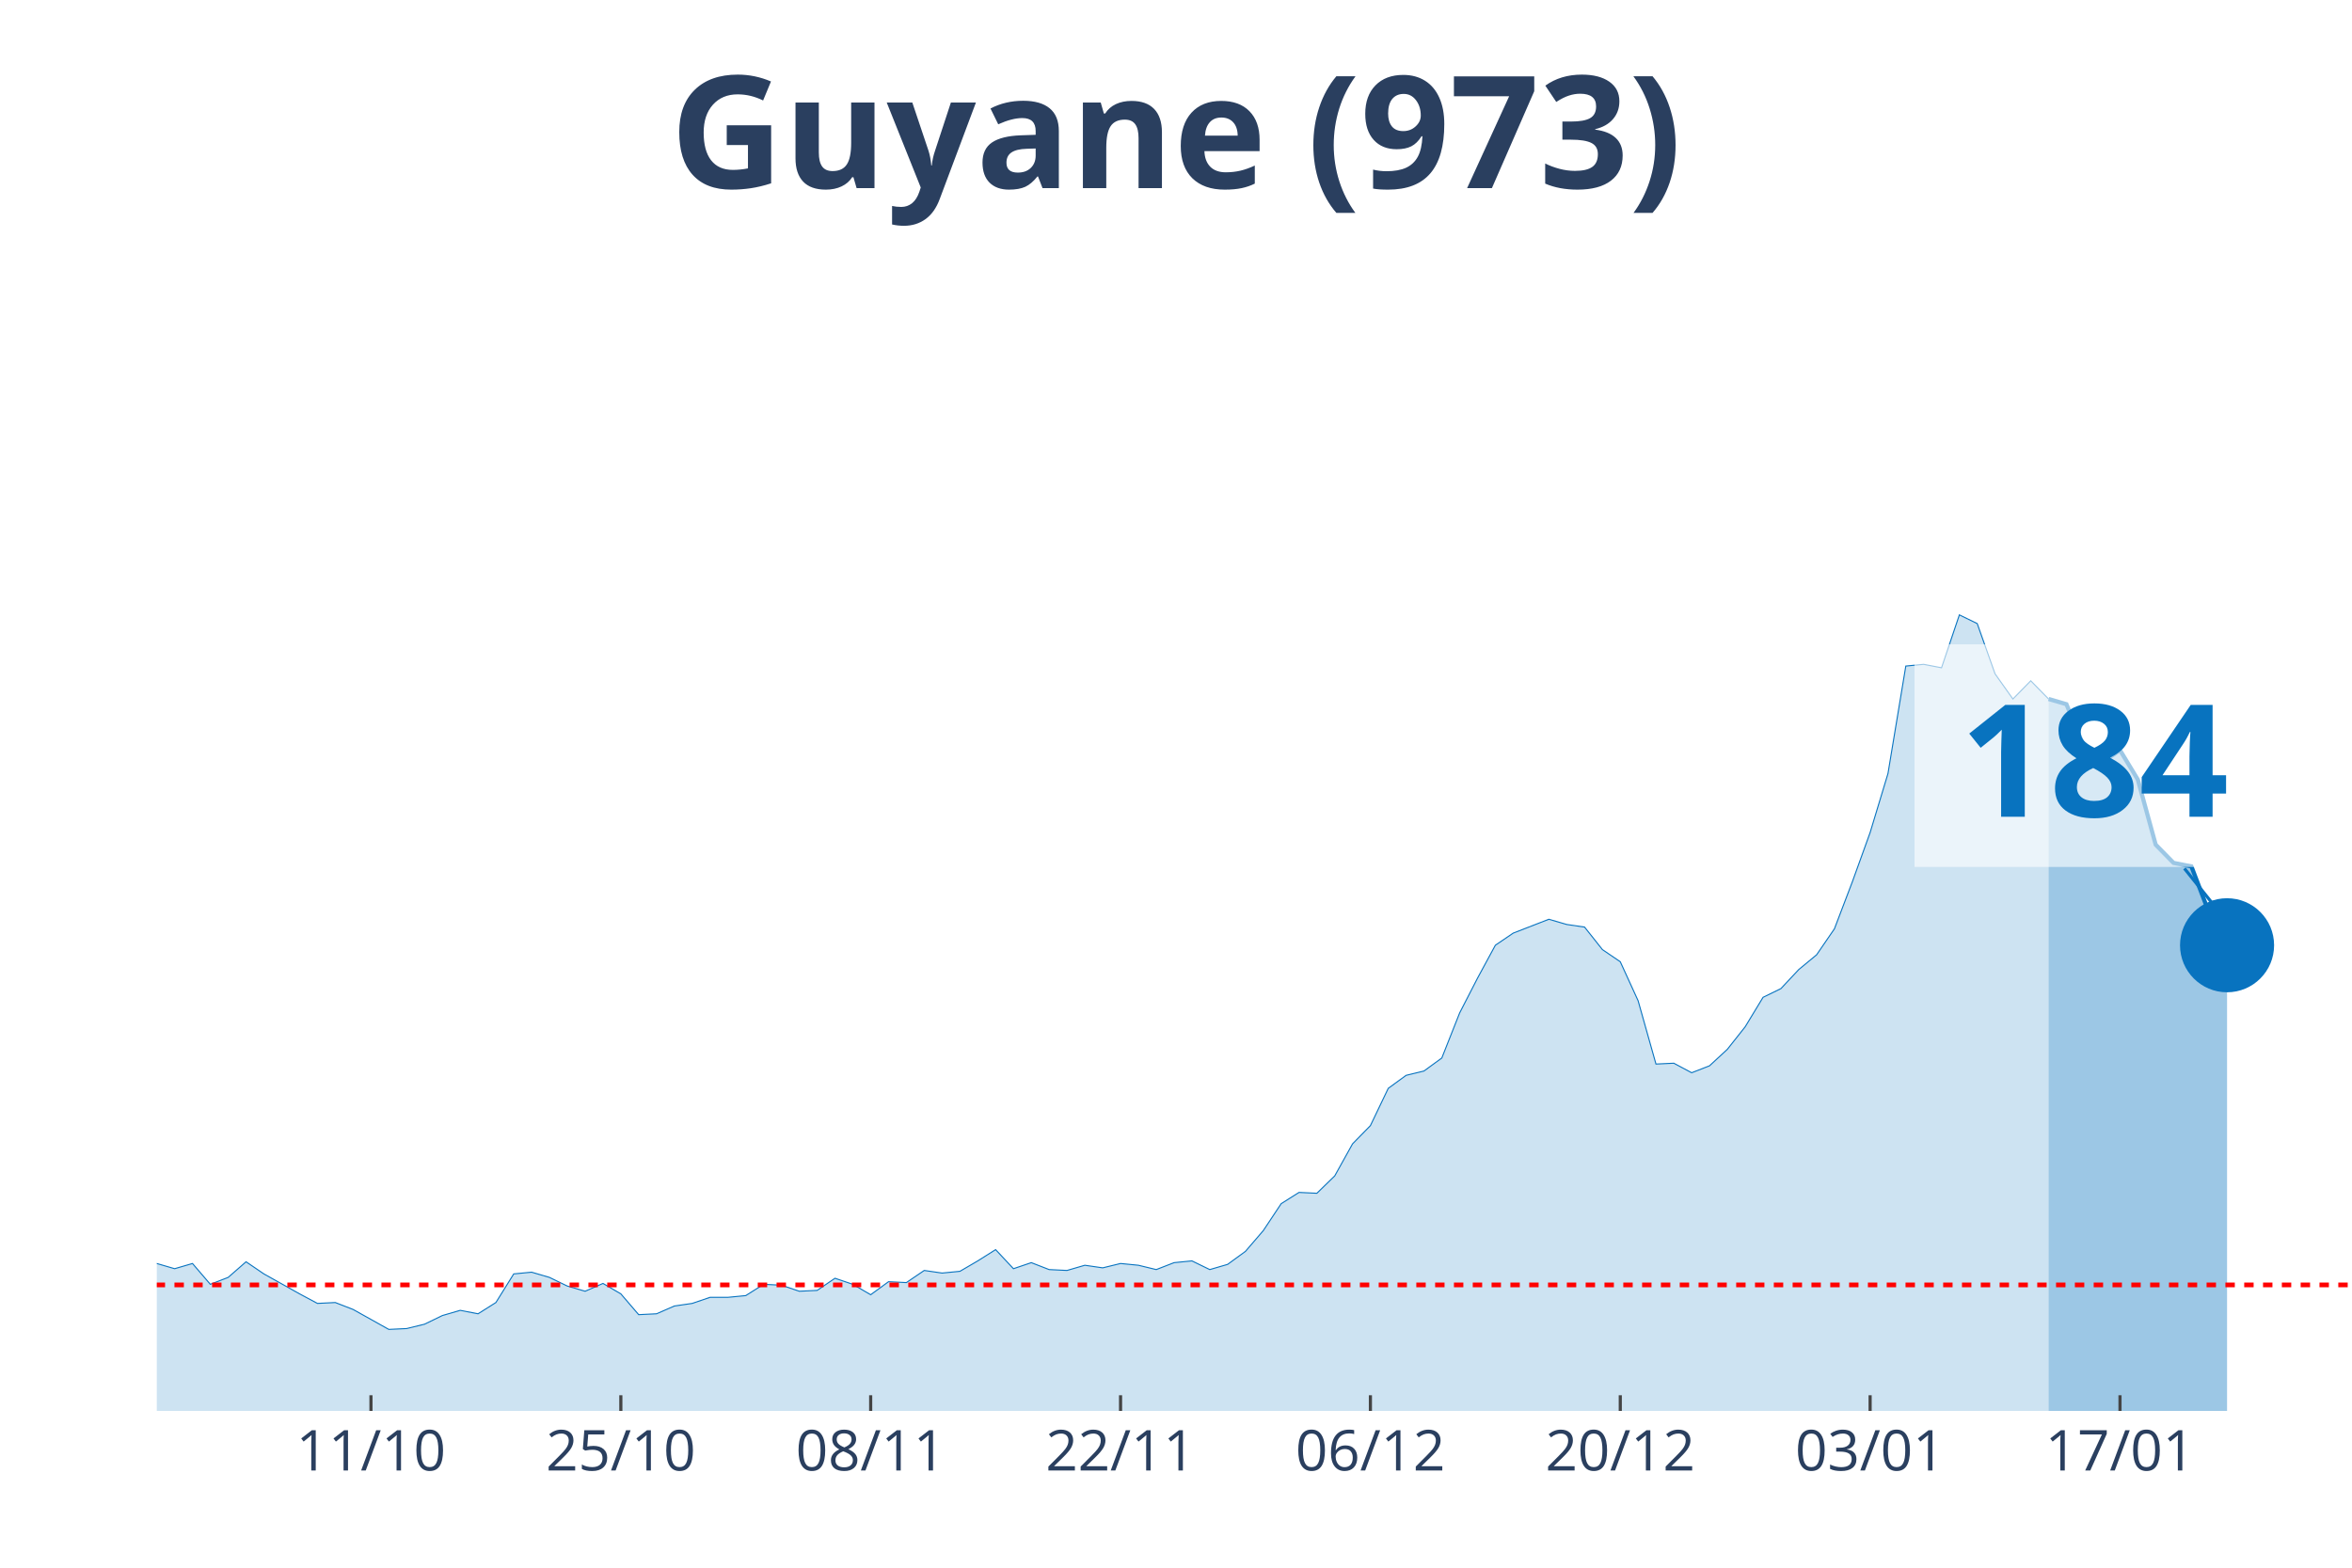
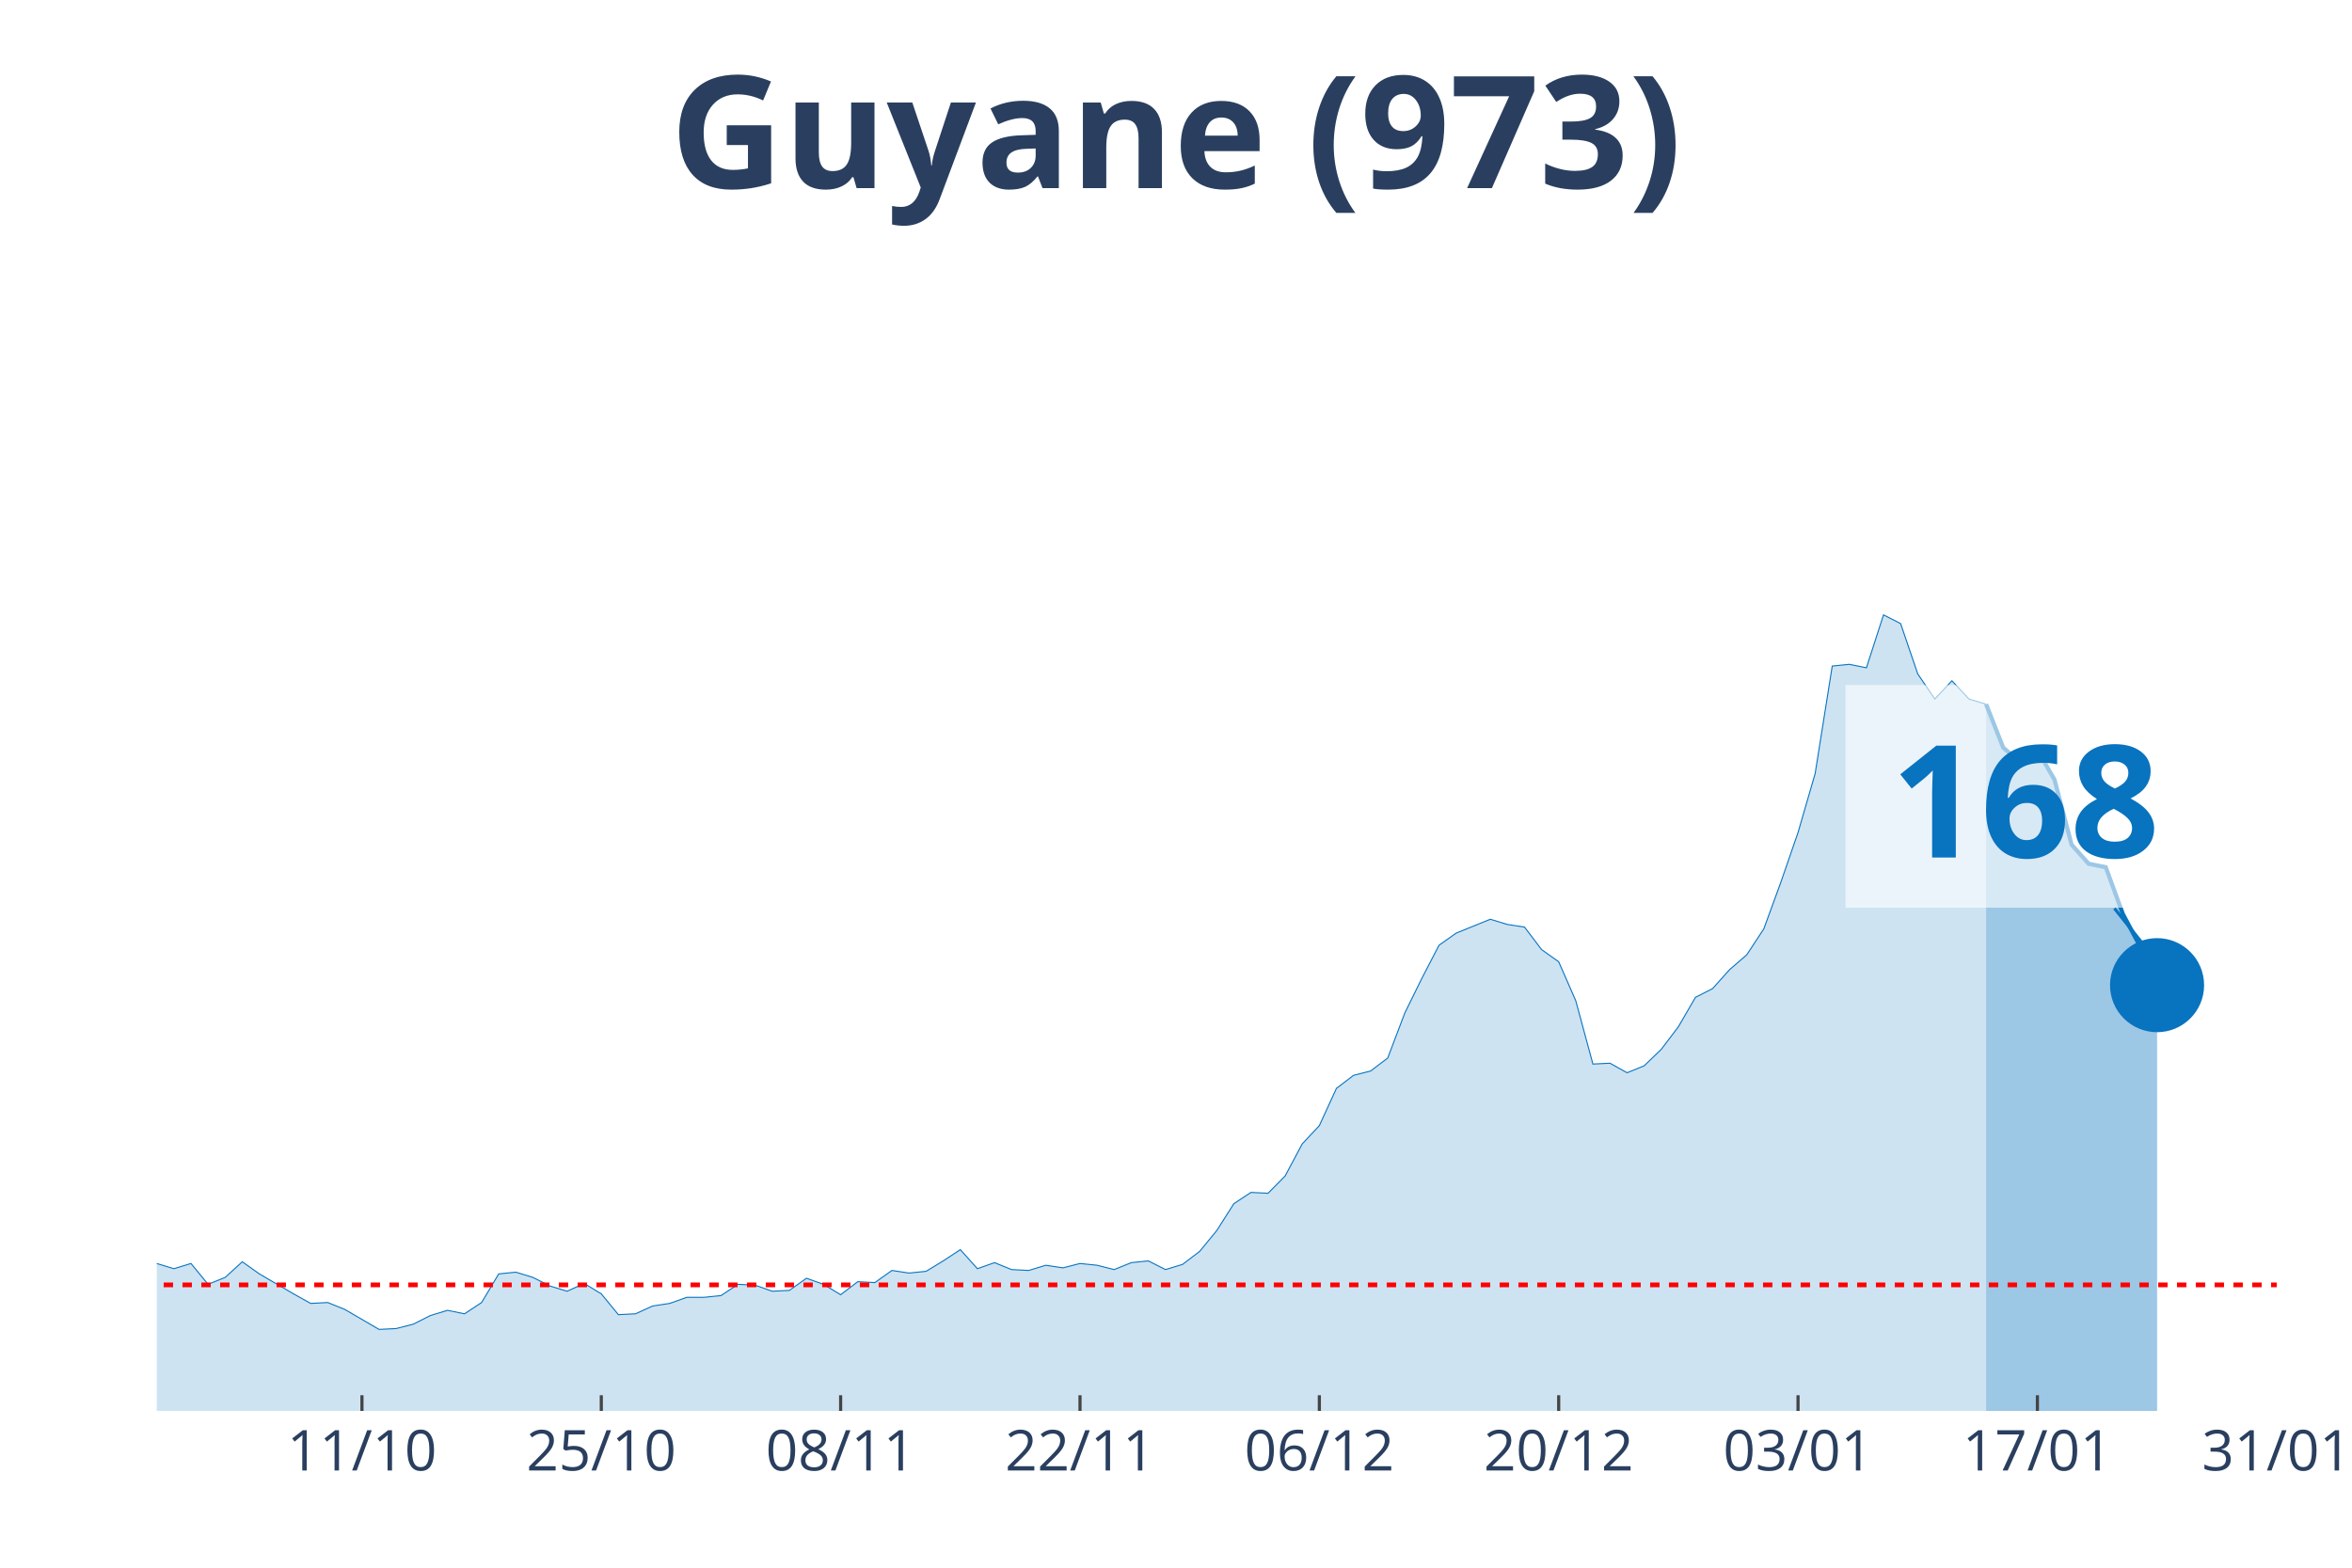
<svg xmlns="http://www.w3.org/2000/svg" class="main-svg" width="1125" height="750" style="" viewBox="0 0 750 500">
  <rect x="0" y="0" width="750" height="500" style="fill: rgb(0, 0, 0); fill-opacity: 0;" />
-   <defs id="defs-a3325e">
+   <defs id="defs-4583b2">
    <g class="clips">
-       <clipPath id="clipa3325exyplot" class="plotclip">
-         <rect width="700" height="380" />
+       <clipPath id="clip4583b2xyplot" class="plotclip">
+         <rect width="676" height="380" />
      </clipPath>
-       <clipPath class="axesclip" id="clipa3325ex">
-         <rect x="50" y="0" width="700" height="500" />
+       <clipPath class="axesclip" id="clip4583b2x">
+         <rect x="50" y="0" width="676" height="500" />
      </clipPath>
-       <clipPath class="axesclip" id="clipa3325ey">
+       <clipPath class="axesclip" id="clip4583b2y">
        <rect x="0" y="70" width="750" height="380" />
      </clipPath>
-       <clipPath class="axesclip" id="clipa3325exy">
-         <rect x="50" y="70" width="700" height="380" />
+       <clipPath class="axesclip" id="clip4583b2xy">
+         <rect x="50" y="70" width="676" height="380" />
      </clipPath>
    </g>
    <g class="gradients" />
  </defs>
  <g class="bglayer">
-     <rect class="bg" x="50" y="70" width="700" height="380" style="fill: rgb(0, 0, 0); fill-opacity: 0; stroke-width: 0;" />
+     <rect class="bg" x="50" y="70" width="676" height="380" style="fill: rgb(0, 0, 0); fill-opacity: 0; stroke-width: 0;" />
  </g>
  <g class="layer-below">
    <g class="imagelayer" />
    <g class="shapelayer" />
  </g>
  <g class="cartesianlayer">
    <g class="subplot xy">
      <g class="layer-subplot">
        <g class="shapelayer" />
        <g class="imagelayer" />
      </g>
      <g class="gridlayer">
        <g class="x">
-           <path class="xgrid crisp" transform="translate(118.29,0)" d="M0,70v380" style="stroke: rgb(255, 255, 255); stroke-opacity: 1; stroke-width: 1px;" />
-           <path class="xgrid crisp" transform="translate(197.97,0)" d="M0,70v380" style="stroke: rgb(255, 255, 255); stroke-opacity: 1; stroke-width: 1px;" />
-           <path class="xgrid crisp" transform="translate(277.64,0)" d="M0,70v380" style="stroke: rgb(255, 255, 255); stroke-opacity: 1; stroke-width: 1px;" />
-           <path class="xgrid crisp" transform="translate(357.32,0)" d="M0,70v380" style="stroke: rgb(255, 255, 255); stroke-opacity: 1; stroke-width: 1px;" />
-           <path class="xgrid crisp" transform="translate(436.99,0)" d="M0,70v380" style="stroke: rgb(255, 255, 255); stroke-opacity: 1; stroke-width: 1px;" />
-           <path class="xgrid crisp" transform="translate(516.67,0)" d="M0,70v380" style="stroke: rgb(255, 255, 255); stroke-opacity: 1; stroke-width: 1px;" />
-           <path class="xgrid crisp" transform="translate(596.34,0)" d="M0,70v380" style="stroke: rgb(255, 255, 255); stroke-opacity: 1; stroke-width: 1px;" />
-           <path class="xgrid crisp" transform="translate(676.02,0)" d="M0,70v380" style="stroke: rgb(255, 255, 255); stroke-opacity: 1; stroke-width: 1px;" />
+           <path class="xgrid crisp" transform="translate(115.42,0)" d="M0,70v380" style="stroke: rgb(255, 255, 255); stroke-opacity: 1; stroke-width: 1px;" />
+           <path class="xgrid crisp" transform="translate(191.74,0)" d="M0,70v380" style="stroke: rgb(255, 255, 255); stroke-opacity: 1; stroke-width: 1px;" />
+           <path class="xgrid crisp" transform="translate(268.06,0)" d="M0,70v380" style="stroke: rgb(255, 255, 255); stroke-opacity: 1; stroke-width: 1px;" />
+           <path class="xgrid crisp" transform="translate(344.39,0)" d="M0,70v380" style="stroke: rgb(255, 255, 255); stroke-opacity: 1; stroke-width: 1px;" />
+           <path class="xgrid crisp" transform="translate(420.71,0)" d="M0,70v380" style="stroke: rgb(255, 255, 255); stroke-opacity: 1; stroke-width: 1px;" />
+           <path class="xgrid crisp" transform="translate(497.03,0)" d="M0,70v380" style="stroke: rgb(255, 255, 255); stroke-opacity: 1; stroke-width: 1px;" />
+           <path class="xgrid crisp" transform="translate(573.35,0)" d="M0,70v380" style="stroke: rgb(255, 255, 255); stroke-opacity: 1; stroke-width: 1px;" />
+           <path class="xgrid crisp" transform="translate(649.68,0)" d="M0,70v380" style="stroke: rgb(255, 255, 255); stroke-opacity: 1; stroke-width: 1px;" />
        </g>
        <g class="y" />
      </g>
      <g class="zerolinelayer" />
      <path class="xlines-below" />
      <path class="ylines-below" />
      <g class="overlines-below" />
      <g class="xaxislayer-below" />
      <g class="yaxislayer-below" />
      <g class="overaxes-below" />
-       <g class="plot" transform="translate(50, 70)" clip-path="url('#clipa3325exyplot')">
+       <g class="plot" transform="translate(50, 70)" clip-path="url('#clip4583b2xyplot')">
        <g class="scatterlayer mlayer">
-           <g class="trace scatter traced4bac3" style="stroke-miterlimit: 2;">
+           <g class="trace scatter trace5ecf6a" style="stroke-miterlimit: 2;">
            <g class="fills">
              <g>
-                 <path class="js-fill" d="M603.25,380L-773.98,380L-773.98,379.17L-762.6,375.02L-756.91,368.66L-728.46,333.81L-722.76,336.3L-694.31,338.24L-688.62,336.03L-648.78,288.18L-643.09,266.06L-631.71,231.21L-626.02,224.29L-620.33,217.38L-614.63,190.83L-603.25,107.31L-597.56,81.03L-580.49,32.91L-574.8,10.51L-563.41,19.91L-557.72,43.14L-552.03,46.19L-546.34,24.89L-534.96,14.1L-529.27,30.7L-523.58,27.66L-517.89,0L-512.2,0.55L-506.5,21.57L-500.81,24.61L-495.12,45.91L-478.05,79.93L-472.36,105.09L-466.67,110.07L-460.98,127.22L-449.59,180.6L-443.9,170.36L-432.52,209.08L-426.83,195.53L-421.14,204.66L-415.45,194.7L-409.76,184.19L-404.07,199.68L-386.99,193.6L-381.3,201.06L-352.85,237.29L-347.15,253.61L-341.46,258.59L-335.77,254.99L-324.39,270.48L-318.7,275.74L-307.32,281.27L-301.63,280.16L-295.93,290.95L-290.24,292.05L-284.55,286.52L-278.86,293.16L-267.48,295.92L-261.79,302.29L-256.1,301.18L-250.41,305.88L-244.72,310.86L-239.02,308.37L-221.95,310.31L-216.26,317.22L-210.57,311.69L-204.88,312.24L-187.8,313.35L-182.11,304.77L-176.42,301.46L-170.73,306.99L-165.04,312.52L-159.35,312.24L-153.66,315.56L-147.97,312.24L-142.28,319.71L-136.59,322.75L-125.2,317.77L-119.51,322.2L-113.82,321.37L-108.13,326.35L-96.75,328.01L-91.06,333.54L-85.37,338.52L-79.67,335.75L-62.6,337.41L-56.91,338.52L-51.22,336.58L-45.53,331.32L-39.84,334.09L-34.15,331.32L-28.46,330.49L-22.76,327.18L-17.07,327.73L-11.38,332.43L-5.69,334.64L0,332.98L5.69,334.64L11.38,332.98L17.07,339.62L22.76,337.41L28.46,332.43L34.15,336.3L45.53,342.66L51.22,345.71L56.91,345.43L62.6,347.64L73.98,354L79.67,353.73L85.37,352.34L91.06,349.58L96.75,347.92L102.44,349.02L108.13,345.43L113.82,336.3L119.51,335.75L125.2,337.41L130.89,340.17L136.59,341.83L142.28,339.34L147.97,342.66L153.66,349.3L159.35,349.02L165.04,346.54L170.73,345.71L176.42,343.77L182.11,343.77L187.8,343.22L193.5,339.62L199.19,339.9L204.88,341.83L210.57,341.56L216.26,337.69L221.95,339.62L227.64,342.94L233.33,338.79L239.02,339.07L244.72,335.2L250.41,336.03L256.1,335.47L261.79,332.15L267.48,328.56L273.17,334.64L278.86,332.71L284.55,334.92L290.24,335.2L295.93,333.54L301.63,334.37L307.32,332.98L313.01,333.54L318.7,334.92L324.39,332.71L330.08,332.15L335.77,334.92L341.46,333.26L347.15,329.11L352.85,322.47L358.54,313.9L364.23,310.31L369.92,310.58L375.61,305.05L381.3,294.82L386.99,289.01L392.68,277.12L398.37,272.97L404.07,271.59L409.76,267.44L415.45,253.06L421.14,241.99L426.83,231.48L432.52,227.61L443.9,223.19L449.59,224.85L455.28,225.68L460.98,232.87L466.67,236.74L472.36,249.18L478.05,269.37L483.74,269.1L489.43,272.14L495.12,269.93L500.81,264.67L506.5,257.48L512.2,248.08L517.89,245.31L523.58,239.23L529.27,234.53L534.96,226.23L540.65,211.3L546.34,195.53L552.03,176.72L557.72,142.43L563.41,141.88L569.11,142.98L574.8,126.11L580.49,128.88L586.18,144.92L591.87,152.94L597.56,147.13L603.25,152.94" style="fill: rgb(8, 115, 191); fill-opacity: 0.2; stroke-width: 0;" />
+                 <path class="js-fill" d="M583.32,380L-741.42,380L-741.42,379.17L-730.52,375.02L-725.06,368.66L-697.81,333.81L-692.35,336.3L-665.1,338.24L-659.65,336.03L-616.03,266.06L-610.58,239.51L-594.23,217.38L-588.77,190.83L-577.87,107.31L-572.42,81.03L-556.06,32.91L-550.61,10.51L-539.71,19.91L-534.26,43.14L-528.81,46.19L-523.35,24.89L-512.45,14.1L-507,30.7L-501.55,27.66L-496.1,0L-490.65,0.55L-485.19,21.57L-479.74,24.61L-474.29,45.91L-457.94,79.93L-452.48,105.09L-447.03,110.07L-441.58,127.22L-430.68,180.6L-425.23,170.36L-414.32,209.08L-408.87,195.53L-403.42,204.66L-397.97,194.7L-392.52,184.19L-387.06,199.68L-370.71,193.6L-365.26,201.06L-338,237.29L-332.55,253.61L-327.1,258.59L-321.65,254.99L-310.74,270.48L-305.29,275.74L-294.39,281.27L-288.94,280.16L-283.48,290.95L-278.03,292.05L-272.58,286.52L-267.13,293.16L-256.23,295.92L-250.77,302.29L-245.32,301.18L-239.87,305.88L-234.42,310.86L-228.97,308.37L-212.61,310.31L-207.16,317.22L-201.71,311.69L-196.26,312.24L-179.9,313.35L-174.45,304.77L-169,301.46L-163.55,306.99L-158.1,312.52L-152.65,312.24L-147.19,315.56L-141.74,312.24L-136.29,319.71L-130.84,322.75L-119.94,317.77L-114.48,322.2L-109.03,321.37L-103.58,326.35L-92.68,328.01L-87.23,333.54L-81.77,338.52L-76.32,335.75L-59.97,337.41L-54.52,338.52L-49.06,336.58L-43.61,331.32L-38.16,334.09L-32.71,331.32L-27.26,330.49L-21.81,327.18L-16.35,327.73L-10.9,332.43L-5.45,334.64L0,332.98L5.45,334.64L10.9,332.98L16.35,339.62L21.81,337.41L27.26,332.43L32.71,336.3L43.61,342.66L49.06,345.71L54.52,345.43L59.97,347.64L70.87,354L76.32,353.73L81.77,352.34L87.23,349.58L92.68,347.92L98.13,349.02L103.58,345.43L109.03,336.3L114.48,335.75L119.94,337.41L125.39,340.17L130.84,341.83L136.29,339.34L141.74,342.66L147.19,349.3L152.65,349.02L158.1,346.54L163.55,345.71L169,343.77L174.45,343.77L179.9,343.22L185.35,339.62L190.81,339.9L196.26,341.83L201.71,341.56L207.16,337.69L212.61,339.62L218.06,342.94L223.52,338.79L228.97,339.07L234.42,335.2L239.87,336.03L245.32,335.47L250.77,332.15L256.23,328.56L261.68,334.64L267.13,332.71L272.58,334.92L278.03,335.2L283.48,333.54L288.94,334.37L294.39,332.98L299.84,333.54L305.29,334.92L310.74,332.71L316.19,332.15L321.65,334.92L327.1,333.26L332.55,329.11L338,322.47L343.45,313.9L348.9,310.31L354.35,310.58L359.81,305.05L365.26,294.82L370.71,289.01L376.16,277.12L381.61,272.97L387.06,271.59L392.52,267.44L397.97,253.06L403.42,241.99L408.87,231.48L414.32,227.61L425.23,223.19L430.68,224.85L436.13,225.68L441.58,232.87L447.03,236.74L452.48,249.18L457.94,269.37L463.39,269.1L468.84,272.14L474.29,269.93L479.74,264.67L485.19,257.48L490.65,248.08L496.1,245.31L501.55,239.23L507,234.53L512.45,226.23L517.9,211.3L523.35,195.53L528.81,176.72L534.26,142.43L539.71,141.88L545.16,142.98L550.61,126.11L556.06,128.88L561.52,144.92L566.97,152.94L572.42,147.13L577.87,152.94L583.32,154.6" style="fill: rgb(8, 115, 191); fill-opacity: 0.2; stroke-width: 0;" />
              </g>
            </g>
            <g class="errorbars" />
            <g class="lines">
-               <path class="js-line" d="M-773.98,379.17L-762.6,375.02L-756.91,368.66L-728.46,333.81L-722.76,336.3L-694.31,338.24L-688.62,336.03L-648.78,288.18L-643.09,266.06L-631.71,231.21L-626.02,224.29L-620.33,217.38L-614.63,190.83L-603.25,107.31L-597.56,81.03L-580.49,32.91L-574.8,10.51L-563.41,19.91L-557.72,43.14L-552.03,46.19L-546.34,24.89L-534.96,14.1L-529.27,30.7L-523.58,27.66L-517.89,0L-512.2,0.55L-506.5,21.57L-500.81,24.61L-495.12,45.91L-478.05,79.93L-472.36,105.09L-466.67,110.07L-460.98,127.22L-449.59,180.6L-443.9,170.36L-432.52,209.08L-426.83,195.53L-421.14,204.66L-415.45,194.7L-409.76,184.19L-404.07,199.68L-386.99,193.6L-381.3,201.06L-352.85,237.29L-347.15,253.61L-341.46,258.59L-335.77,254.99L-324.39,270.48L-318.7,275.74L-307.32,281.27L-301.63,280.16L-295.93,290.95L-290.24,292.05L-284.55,286.52L-278.86,293.16L-267.48,295.92L-261.79,302.29L-256.1,301.18L-250.41,305.88L-244.72,310.86L-239.02,308.37L-221.95,310.31L-216.26,317.22L-210.57,311.69L-204.88,312.24L-187.8,313.35L-182.11,304.77L-176.42,301.46L-170.73,306.99L-165.04,312.52L-159.35,312.24L-153.66,315.56L-147.97,312.24L-142.28,319.71L-136.59,322.75L-125.2,317.77L-119.51,322.2L-113.82,321.37L-108.13,326.35L-96.75,328.01L-91.06,333.54L-85.37,338.52L-79.67,335.75L-62.6,337.41L-56.91,338.52L-51.22,336.58L-45.53,331.32L-39.84,334.09L-34.15,331.32L-28.46,330.49L-22.76,327.18L-17.07,327.73L-11.38,332.43L-5.69,334.64L0,332.98L5.69,334.64L11.38,332.98L17.07,339.62L22.76,337.41L28.46,332.43L34.15,336.3L45.53,342.66L51.22,345.71L56.91,345.43L62.6,347.64L73.98,354L79.67,353.73L85.37,352.34L91.06,349.58L96.75,347.92L102.44,349.02L108.13,345.43L113.82,336.3L119.51,335.75L125.2,337.41L130.89,340.17L136.59,341.83L142.28,339.34L147.97,342.66L153.66,349.3L159.35,349.02L165.04,346.54L170.73,345.71L176.42,343.77L182.11,343.77L187.8,343.22L193.5,339.62L199.19,339.9L204.88,341.83L210.57,341.56L216.26,337.69L221.95,339.62L227.64,342.94L233.33,338.79L239.02,339.07L244.72,335.2L250.41,336.03L256.1,335.47L261.79,332.15L267.48,328.56L273.17,334.64L278.86,332.71L284.55,334.92L290.24,335.2L295.93,333.54L301.63,334.37L307.32,332.98L313.01,333.54L318.7,334.92L324.39,332.71L330.08,332.15L335.77,334.92L341.46,333.26L347.15,329.11L352.85,322.47L358.54,313.9L364.23,310.31L369.92,310.58L375.61,305.05L381.3,294.82L386.99,289.01L392.68,277.12L398.37,272.97L404.07,271.59L409.76,267.44L415.45,253.06L421.14,241.99L426.83,231.48L432.52,227.61L443.9,223.19L449.59,224.85L455.28,225.68L460.98,232.87L466.67,236.74L472.36,249.18L478.05,269.37L483.74,269.1L489.43,272.14L495.12,269.93L500.81,264.67L506.5,257.48L512.2,248.08L517.89,245.31L523.58,239.23L529.27,234.53L534.96,226.23L540.65,211.3L546.34,195.53L552.03,176.72L557.72,142.43L563.41,141.88L569.11,142.98L574.8,126.11L580.49,128.88L586.18,144.92L591.87,152.94L597.56,147.13L603.25,152.94" style="vector-effect: non-scaling-stroke; fill: none; stroke: rgb(8, 115, 191); stroke-opacity: 1; stroke-width: 0.5px; opacity: 1;" />
+               <path class="js-line" d="M-741.42,379.17L-730.52,375.02L-725.06,368.66L-697.81,333.81L-692.35,336.3L-665.1,338.24L-659.65,336.03L-616.03,266.06L-610.58,239.51L-594.23,217.38L-588.77,190.83L-577.87,107.31L-572.42,81.03L-556.06,32.91L-550.61,10.51L-539.71,19.91L-534.26,43.14L-528.81,46.19L-523.35,24.89L-512.45,14.1L-507,30.7L-501.55,27.66L-496.1,0L-490.65,0.55L-485.19,21.57L-479.74,24.61L-474.29,45.91L-457.94,79.93L-452.48,105.09L-447.03,110.07L-441.58,127.22L-430.68,180.6L-425.23,170.36L-414.32,209.08L-408.87,195.53L-403.42,204.66L-397.97,194.7L-392.52,184.19L-387.06,199.68L-370.71,193.6L-365.26,201.06L-338,237.29L-332.55,253.61L-327.1,258.59L-321.65,254.99L-310.74,270.48L-305.29,275.74L-294.39,281.27L-288.94,280.16L-283.48,290.95L-278.03,292.05L-272.58,286.52L-267.13,293.16L-256.23,295.92L-250.77,302.29L-245.32,301.18L-239.87,305.88L-234.42,310.86L-228.97,308.37L-212.61,310.31L-207.16,317.22L-201.71,311.69L-196.26,312.24L-179.9,313.35L-174.45,304.77L-169,301.46L-163.55,306.99L-158.1,312.52L-152.65,312.24L-147.19,315.56L-141.74,312.24L-136.29,319.71L-130.84,322.75L-119.94,317.77L-114.48,322.2L-109.03,321.37L-103.58,326.35L-92.68,328.01L-87.23,333.54L-81.77,338.52L-76.32,335.75L-59.97,337.41L-54.52,338.52L-49.06,336.58L-43.61,331.32L-38.16,334.09L-32.71,331.32L-27.26,330.49L-21.81,327.18L-16.35,327.73L-10.9,332.43L-5.45,334.64L0,332.98L5.45,334.64L10.9,332.98L16.35,339.62L21.81,337.41L27.26,332.43L32.71,336.3L43.61,342.66L49.06,345.71L54.52,345.43L59.97,347.64L70.87,354L76.32,353.73L81.77,352.34L87.23,349.58L92.68,347.92L98.13,349.02L103.58,345.43L109.03,336.3L114.48,335.75L119.94,337.41L125.39,340.17L130.84,341.83L136.29,339.34L141.74,342.66L147.19,349.3L152.65,349.02L158.1,346.54L163.55,345.71L169,343.77L174.45,343.77L179.9,343.22L185.35,339.62L190.81,339.9L196.26,341.83L201.71,341.56L207.16,337.69L212.61,339.62L218.06,342.94L223.52,338.79L228.97,339.07L234.42,335.2L239.87,336.03L245.32,335.47L250.77,332.15L256.23,328.56L261.68,334.64L267.13,332.71L272.58,334.92L278.03,335.2L283.48,333.54L288.94,334.37L294.39,332.98L299.84,333.54L305.29,334.92L310.74,332.71L316.19,332.15L321.65,334.92L327.1,333.26L332.55,329.11L338,322.47L343.45,313.9L348.9,310.31L354.35,310.58L359.81,305.05L365.26,294.82L370.71,289.01L376.16,277.12L381.61,272.97L387.06,271.59L392.52,267.44L397.97,253.06L403.42,241.99L408.87,231.48L414.32,227.61L425.23,223.19L430.68,224.85L436.13,225.68L441.58,232.87L447.03,236.74L452.48,249.18L457.94,269.37L463.39,269.1L468.84,272.14L474.29,269.93L479.74,264.67L485.19,257.48L490.65,248.08L496.1,245.31L501.55,239.23L507,234.53L512.45,226.23L517.9,211.3L523.35,195.53L528.81,176.72L534.26,142.43L539.71,141.88L545.16,142.98L550.61,126.11L556.06,128.88L561.52,144.92L566.97,152.94L572.42,147.13L577.87,152.94L583.32,154.6" style="vector-effect: non-scaling-stroke; fill: none; stroke: rgb(8, 115, 191); stroke-opacity: 1; stroke-width: 0.5px; opacity: 1;" />
            </g>
            <g class="points" />
            <g class="text" />
          </g>
-           <g class="trace scatter traceaae899" style="stroke-miterlimit: 2;">
+           <g class="trace scatter trace20400f" style="stroke-miterlimit: 2;">
            <g class="fills">
              <g>
-                 <path class="js-fill" d="M660.16,380L603.25,380L603.25,152.94L608.94,154.6L614.63,168.43L620.33,173.13L626.02,169.26L631.71,178.66L637.4,199.4L643.09,205.21L648.78,206.32L654.47,221.25L660.16,231.48" style="fill: rgb(8, 115, 191); fill-opacity: 0.4; stroke-width: 0;" />
+                 <path class="js-fill" d="M637.84,380L583.32,380L583.32,154.6L588.77,168.43L594.23,173.13L599.68,169.26L605.13,178.66L610.58,199.4L616.03,205.49L621.48,206.59L626.94,221.53L632.39,231.76L637.84,244.21" style="fill: rgb(8, 115, 191); fill-opacity: 0.4; stroke-width: 0;" />
              </g>
            </g>
            <g class="errorbars" />
            <g class="lines">
-               <path class="js-line" d="M603.25,152.94L608.94,154.6L614.63,168.43L620.33,173.13L626.02,169.26L631.71,178.66L637.4,199.4L643.09,205.21L648.78,206.32L654.47,221.25L660.16,231.48" style="vector-effect: non-scaling-stroke; fill: none; stroke: rgb(8, 115, 191); stroke-opacity: 1; stroke-width: 2px; opacity: 1;" />
+               <path class="js-line" d="M583.32,154.6L588.77,168.43L594.23,173.13L599.68,169.26L605.13,178.66L610.58,199.4L616.03,205.49L621.48,206.59L626.94,221.53L632.39,231.76L637.84,244.21" style="vector-effect: non-scaling-stroke; fill: none; stroke: rgb(8, 115, 191); stroke-opacity: 1; stroke-width: 2px; opacity: 1;" />
            </g>
            <g class="points" />
            <g class="text" />
          </g>
-           <g class="trace scatter tracead1250" style="stroke-miterlimit: 2; opacity: 1;">
+           <g class="trace scatter trace4979a4" style="stroke-miterlimit: 2; opacity: 1;">
            <g class="fills" />
            <g class="errorbars" />
            <g class="lines" />
            <g class="points">
-               <path class="point" transform="translate(660.16,231.48)" d="M15,0A15,15 0 1,1 0,-15A15,15 0 0,1 15,0Z" style="opacity: 1; stroke-width: 0px; fill: rgb(8, 115, 191); fill-opacity: 1;" />
+               <path class="point" transform="translate(637.84,244.21)" d="M15,0A15,15 0 1,1 0,-15A15,15 0 0,1 15,0Z" style="opacity: 1; stroke-width: 0px; fill: rgb(8, 115, 191); fill-opacity: 1;" />
            </g>
            <g class="text" />
          </g>
        </g>
      </g>
      <g class="overplot" />
      <path class="xlines-above crisp" style="fill: none; stroke-width: 1px; stroke: rgb(0, 0, 0); stroke-opacity: 0;" d="" />
      <path class="ylines-above crisp" style="fill: none;" d="M0,0" />
      <g class="overlines-above" />
      <g class="xaxislayer-above">
-         <path class="xtick ticks crisp" d="M0,450v-5" transform="translate(118.29,0)" style="stroke: rgb(68, 68, 68); stroke-opacity: 1; stroke-width: 1px;" />
-         <path class="xtick ticks crisp" d="M0,450v-5" transform="translate(197.97,0)" style="stroke: rgb(68, 68, 68); stroke-opacity: 1; stroke-width: 1px;" />
-         <path class="xtick ticks crisp" d="M0,450v-5" transform="translate(277.64,0)" style="stroke: rgb(68, 68, 68); stroke-opacity: 1; stroke-width: 1px;" />
-         <path class="xtick ticks crisp" d="M0,450v-5" transform="translate(357.32,0)" style="stroke: rgb(68, 68, 68); stroke-opacity: 1; stroke-width: 1px;" />
-         <path class="xtick ticks crisp" d="M0,450v-5" transform="translate(436.99,0)" style="stroke: rgb(68, 68, 68); stroke-opacity: 1; stroke-width: 1px;" />
-         <path class="xtick ticks crisp" d="M0,450v-5" transform="translate(516.67,0)" style="stroke: rgb(68, 68, 68); stroke-opacity: 1; stroke-width: 1px;" />
-         <path class="xtick ticks crisp" d="M0,450v-5" transform="translate(596.34,0)" style="stroke: rgb(68, 68, 68); stroke-opacity: 1; stroke-width: 1px;" />
-         <path class="xtick ticks crisp" d="M0,450v-5" transform="translate(676.02,0)" style="stroke: rgb(68, 68, 68); stroke-opacity: 1; stroke-width: 1px;" />
+         <path class="xtick ticks crisp" d="M0,450v-5" transform="translate(115.42,0)" style="stroke: rgb(68, 68, 68); stroke-opacity: 1; stroke-width: 1px;" />
+         <path class="xtick ticks crisp" d="M0,450v-5" transform="translate(191.74,0)" style="stroke: rgb(68, 68, 68); stroke-opacity: 1; stroke-width: 1px;" />
+         <path class="xtick ticks crisp" d="M0,450v-5" transform="translate(268.06,0)" style="stroke: rgb(68, 68, 68); stroke-opacity: 1; stroke-width: 1px;" />
+         <path class="xtick ticks crisp" d="M0,450v-5" transform="translate(344.39,0)" style="stroke: rgb(68, 68, 68); stroke-opacity: 1; stroke-width: 1px;" />
+         <path class="xtick ticks crisp" d="M0,450v-5" transform="translate(420.71,0)" style="stroke: rgb(68, 68, 68); stroke-opacity: 1; stroke-width: 1px;" />
+         <path class="xtick ticks crisp" d="M0,450v-5" transform="translate(497.03,0)" style="stroke: rgb(68, 68, 68); stroke-opacity: 1; stroke-width: 1px;" />
+         <path class="xtick ticks crisp" d="M0,450v-5" transform="translate(573.35,0)" style="stroke: rgb(68, 68, 68); stroke-opacity: 1; stroke-width: 1px;" />
+         <path class="xtick ticks crisp" d="M0,450v-5" transform="translate(649.68,0)" style="stroke: rgb(68, 68, 68); stroke-opacity: 1; stroke-width: 1px;" />
        <g class="xtick">
-           <text text-anchor="middle" x="0" y="469" transform="translate(118.29,0)" style="font-family: 'Open Sans', verdana, arial, sans-serif; font-size: 18px; fill: rgb(42, 63, 95); fill-opacity: 1; white-space: pre;">11/10</text>
+           <text text-anchor="middle" x="0" y="469" transform="translate(115.42,0)" style="font-family: 'Open Sans', verdana, arial, sans-serif; font-size: 18px; fill: rgb(42, 63, 95); fill-opacity: 1; white-space: pre;">11/10</text>
        </g>
        <g class="xtick">
-           <text text-anchor="middle" x="0" y="469" transform="translate(197.97,0)" style="font-family: 'Open Sans', verdana, arial, sans-serif; font-size: 18px; fill: rgb(42, 63, 95); fill-opacity: 1; white-space: pre;">25/10</text>
+           <text text-anchor="middle" x="0" y="469" transform="translate(191.74,0)" style="font-family: 'Open Sans', verdana, arial, sans-serif; font-size: 18px; fill: rgb(42, 63, 95); fill-opacity: 1; white-space: pre;">25/10</text>
        </g>
        <g class="xtick">
-           <text text-anchor="middle" x="0" y="469" transform="translate(277.64,0)" style="font-family: 'Open Sans', verdana, arial, sans-serif; font-size: 18px; fill: rgb(42, 63, 95); fill-opacity: 1; white-space: pre;">08/11</text>
+           <text text-anchor="middle" x="0" y="469" transform="translate(268.06,0)" style="font-family: 'Open Sans', verdana, arial, sans-serif; font-size: 18px; fill: rgb(42, 63, 95); fill-opacity: 1; white-space: pre;">08/11</text>
        </g>
        <g class="xtick">
-           <text text-anchor="middle" x="0" y="469" transform="translate(357.32,0)" style="font-family: 'Open Sans', verdana, arial, sans-serif; font-size: 18px; fill: rgb(42, 63, 95); fill-opacity: 1; white-space: pre;">22/11</text>
+           <text text-anchor="middle" x="0" y="469" transform="translate(344.39,0)" style="font-family: 'Open Sans', verdana, arial, sans-serif; font-size: 18px; fill: rgb(42, 63, 95); fill-opacity: 1; white-space: pre;">22/11</text>
        </g>
        <g class="xtick">
-           <text text-anchor="middle" x="0" y="469" transform="translate(436.99,0)" style="font-family: 'Open Sans', verdana, arial, sans-serif; font-size: 18px; fill: rgb(42, 63, 95); fill-opacity: 1; white-space: pre;">06/12</text>
+           <text text-anchor="middle" x="0" y="469" transform="translate(420.71,0)" style="font-family: 'Open Sans', verdana, arial, sans-serif; font-size: 18px; fill: rgb(42, 63, 95); fill-opacity: 1; white-space: pre;">06/12</text>
        </g>
        <g class="xtick">
-           <text text-anchor="middle" x="0" y="469" transform="translate(516.67,0)" style="font-family: 'Open Sans', verdana, arial, sans-serif; font-size: 18px; fill: rgb(42, 63, 95); fill-opacity: 1; white-space: pre;">20/12</text>
+           <text text-anchor="middle" x="0" y="469" transform="translate(497.03,0)" style="font-family: 'Open Sans', verdana, arial, sans-serif; font-size: 18px; fill: rgb(42, 63, 95); fill-opacity: 1; white-space: pre;">20/12</text>
        </g>
        <g class="xtick">
-           <text text-anchor="middle" x="0" y="469" transform="translate(596.34,0)" style="font-family: 'Open Sans', verdana, arial, sans-serif; font-size: 18px; fill: rgb(42, 63, 95); fill-opacity: 1; white-space: pre;">03/01</text>
+           <text text-anchor="middle" x="0" y="469" transform="translate(573.35,0)" style="font-family: 'Open Sans', verdana, arial, sans-serif; font-size: 18px; fill: rgb(42, 63, 95); fill-opacity: 1; white-space: pre;">03/01</text>
        </g>
        <g class="xtick">
-           <text text-anchor="middle" x="0" y="469" transform="translate(676.02,0)" style="font-family: 'Open Sans', verdana, arial, sans-serif; font-size: 18px; fill: rgb(42, 63, 95); fill-opacity: 1; white-space: pre;">17/01</text>
+           <text text-anchor="middle" x="0" y="469" transform="translate(649.68,0)" style="font-family: 'Open Sans', verdana, arial, sans-serif; font-size: 18px; fill: rgb(42, 63, 95); fill-opacity: 1; white-space: pre;">17/01</text>
+         </g>
+         <g class="xtick">
+           <text text-anchor="middle" x="0" y="469" transform="translate(726,0)" style="font-family: 'Open Sans', verdana, arial, sans-serif; font-size: 18px; fill: rgb(42, 63, 95); fill-opacity: 1; white-space: pre;">31/01</text>
        </g>
      </g>
      <g class="yaxislayer-above" />
      <g class="overaxes-above" />
    </g>
  </g>
  <g class="polarlayer" />
  <g class="ternarylayer" />
  <g class="geolayer" />
  <g class="funnelarealayer" />
  <g class="pielayer" />
  <g class="treemaplayer" />
  <g class="sunburstlayer" />
  <g class="glimages" />
-   <defs id="topdefs-a3325e">
+   <defs id="topdefs-4583b2">
    <g class="clips" />
  </defs>
  <g class="layer-above">
    <g class="imagelayer" />
    <g class="shapelayer">
-       <path data-index="0" fill-rule="evenodd" d="M-3148.37,409.8L1011.79,409.8" clip-path="url('#clipa3325exy')" style="opacity: 1; stroke: rgb(255, 0, 0); stroke-opacity: 1; fill: rgb(0, 0, 0); fill-opacity: 0; stroke-dasharray: 3px, 3px; stroke-width: 1.5px;" />
+       <path data-index="0" fill-rule="evenodd" d="M-3013.81,409.8L971.32,409.8" clip-path="url('#clip4583b2xy')" style="opacity: 1; stroke: rgb(255, 0, 0); stroke-opacity: 1; fill: rgb(0, 0, 0); fill-opacity: 0; stroke-dasharray: 3px, 3px; stroke-width: 1.5px;" />
    </g>
  </g>
  <g class="infolayer">
    <g class="g-gtitle">
      <text class="gtitle" x="375" y="25" text-anchor="middle" dy="0.7em" style="font-family: 'Open Sans', verdana, arial, sans-serif; font-size: 50px; fill: rgb(42, 63, 95); opacity: 1; font-weight: normal; white-space: pre;">
        <tspan style="font-weight:bold">Guyane (973)</tspan>
      </text>
    </g>
    <g class="g-xtitle" />
    <g class="annotation" data-index="0" style="opacity: 1;">
-       <g class="annotation-text-g" transform="rotate(0,668.16,241.48)">
-         <g class="cursor-pointer" transform="translate(610, 205)">
+       <g class="annotation-text-g" transform="rotate(0,645.84,254.21)">
+         <g class="cursor-pointer" transform="translate(588, 218)">
          <rect class="bg" x="0.5" y="0.5" width="115" height="71" style="stroke-width: 1px; stroke: rgb(0, 0, 0); stroke-opacity: 0; fill: rgb(255, 255, 255); fill-opacity: 0.6;" />
          <text class="annotation-text" text-anchor="middle" x="57.812" y="55.5" style="font-family: 'Open Sans', verdana, arial, sans-serif; font-size: 50px; fill: rgb(8, 115, 191); fill-opacity: 1; white-space: pre;">
-             <tspan style="font-weight:bold">184 </tspan>
+             <tspan style="font-weight:bold">168 </tspan>
          </text>
        </g>
      </g>
      <g class="annotation-arrow-g" style="opacity: 1;">
-         <path d="M696.56,276.98L708.16,291.48" style="stroke-width: 1px; stroke: rgb(8, 115, 191); stroke-opacity: 1; stroke-dasharray: 0px, 0px, 18.569px, 18.569px;" />
+         <path d="M674.24,289.71L685.84,304.21" style="stroke-width: 1px; stroke: rgb(8, 115, 191); stroke-opacity: 1; stroke-dasharray: 0px, 0px, 18.569px, 18.569px;" />
      </g>
    </g>
  </g>
</svg>
